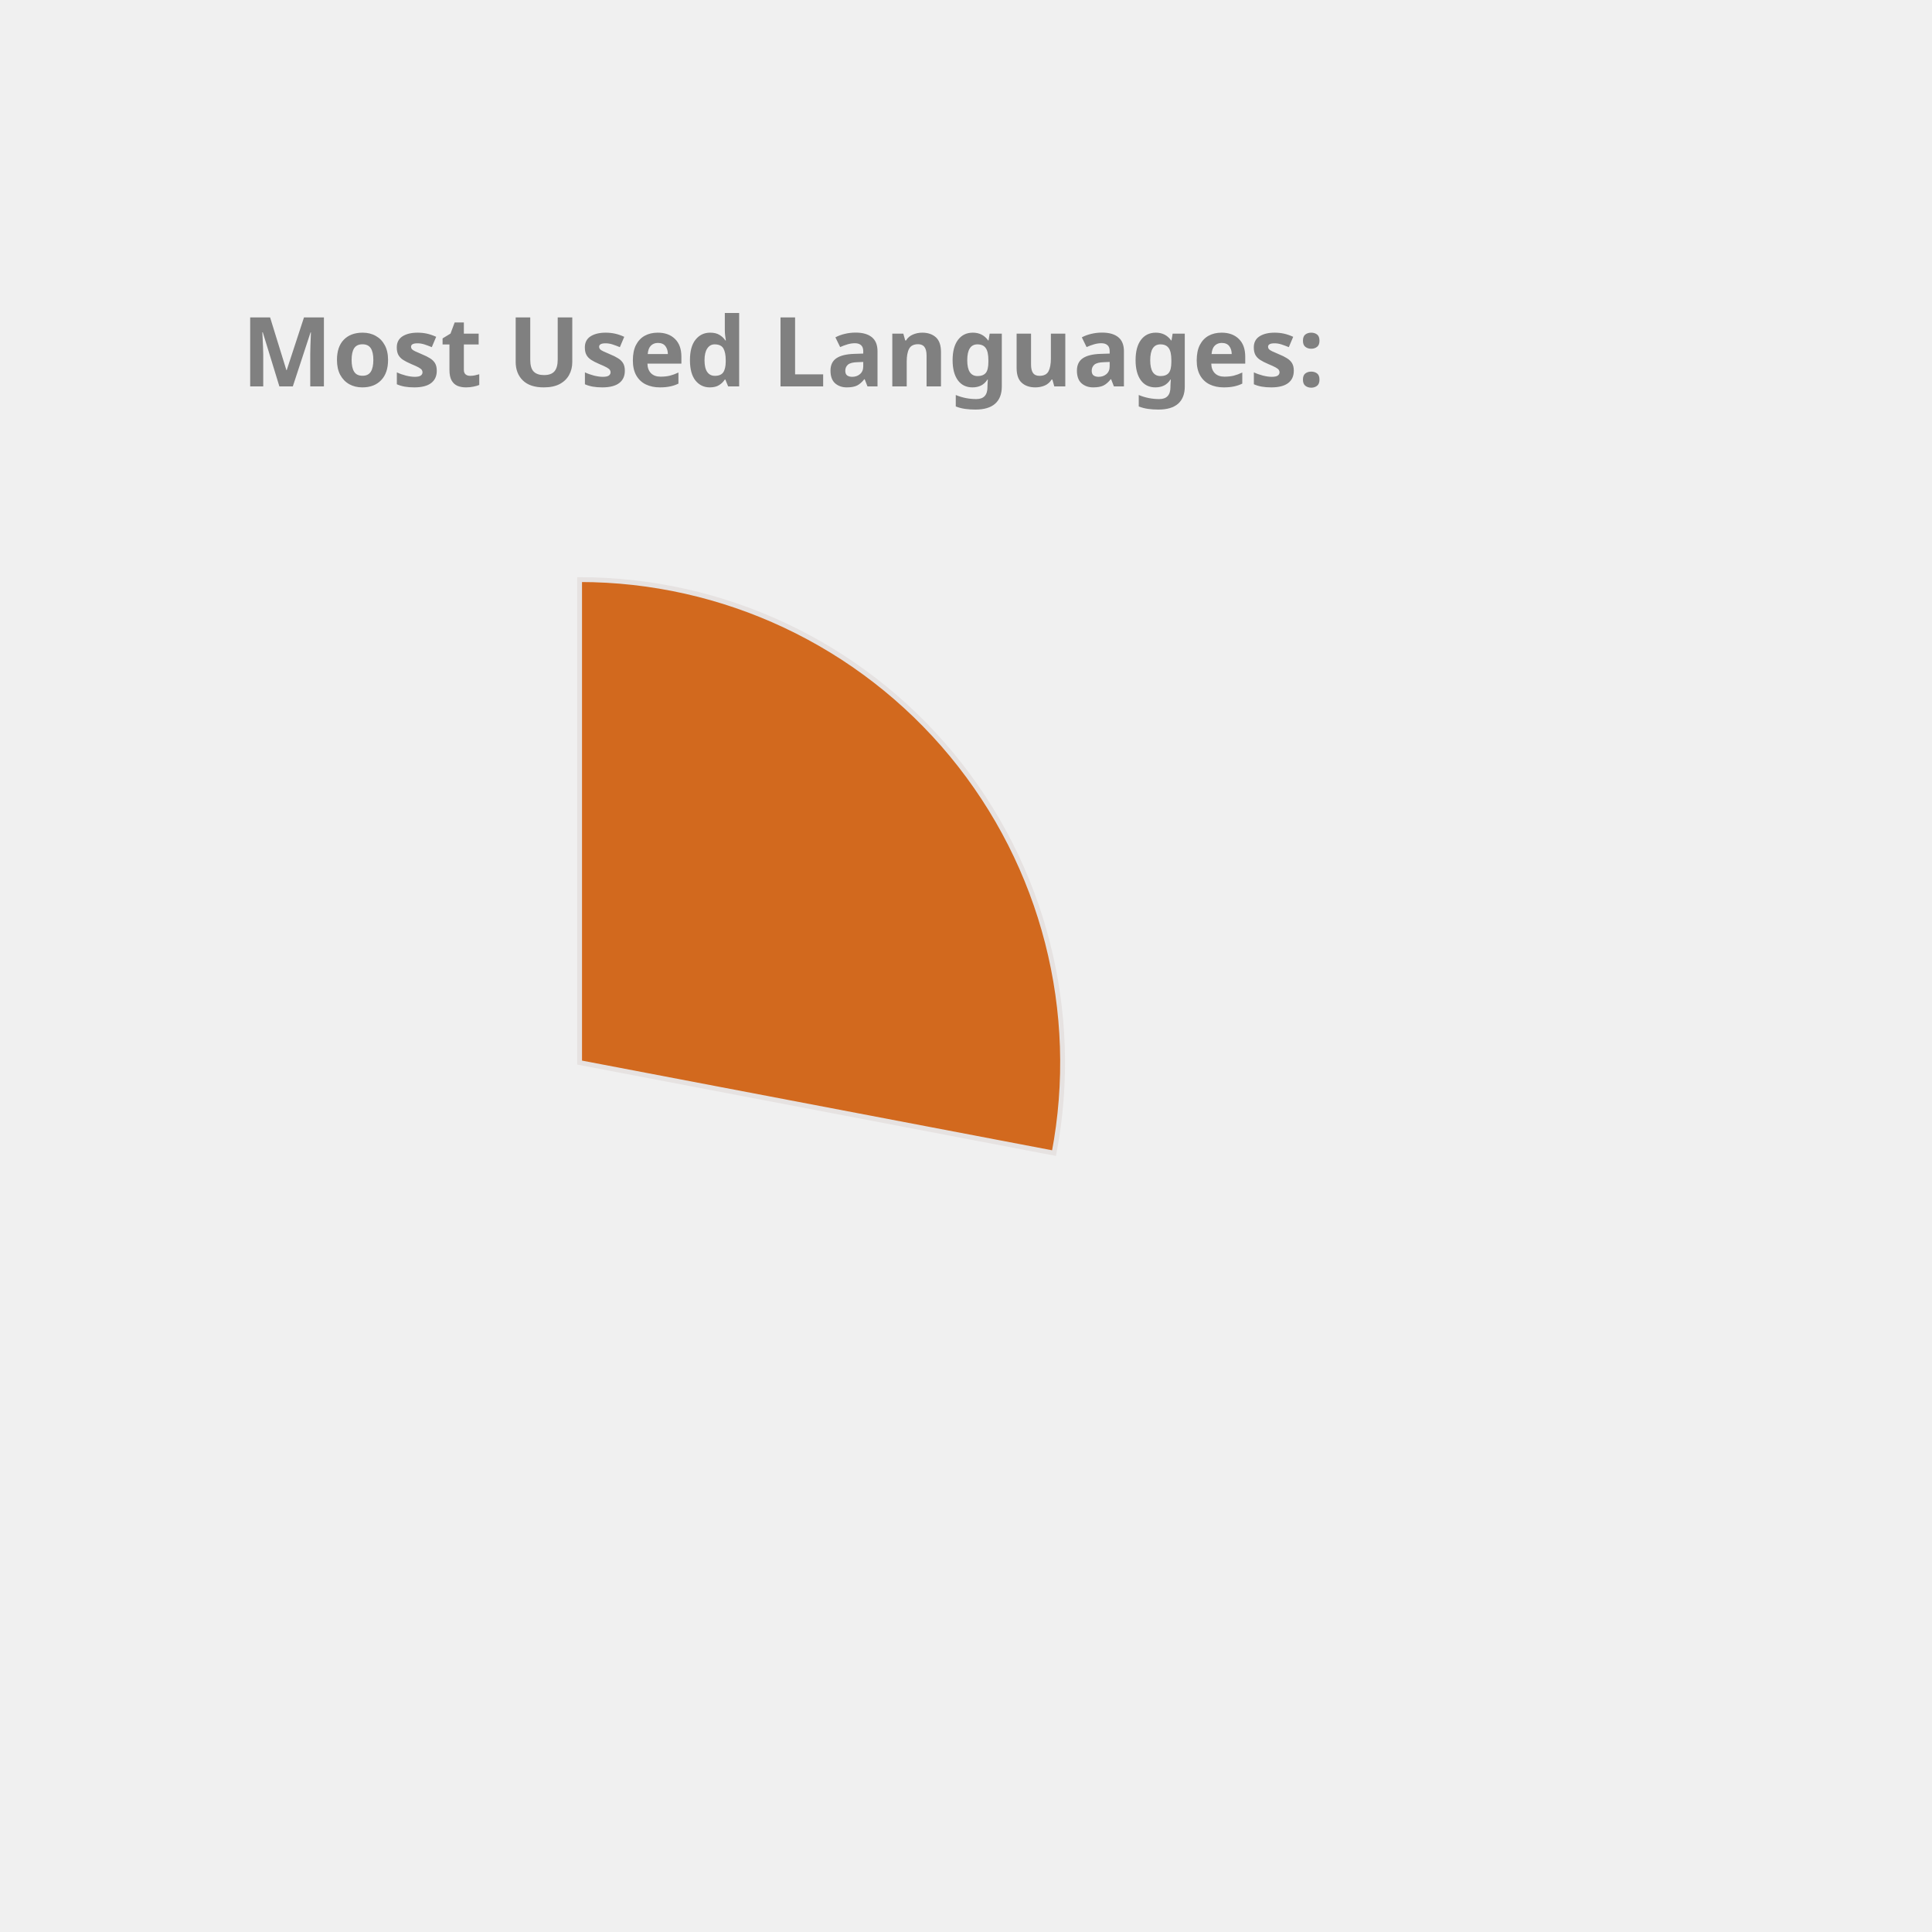
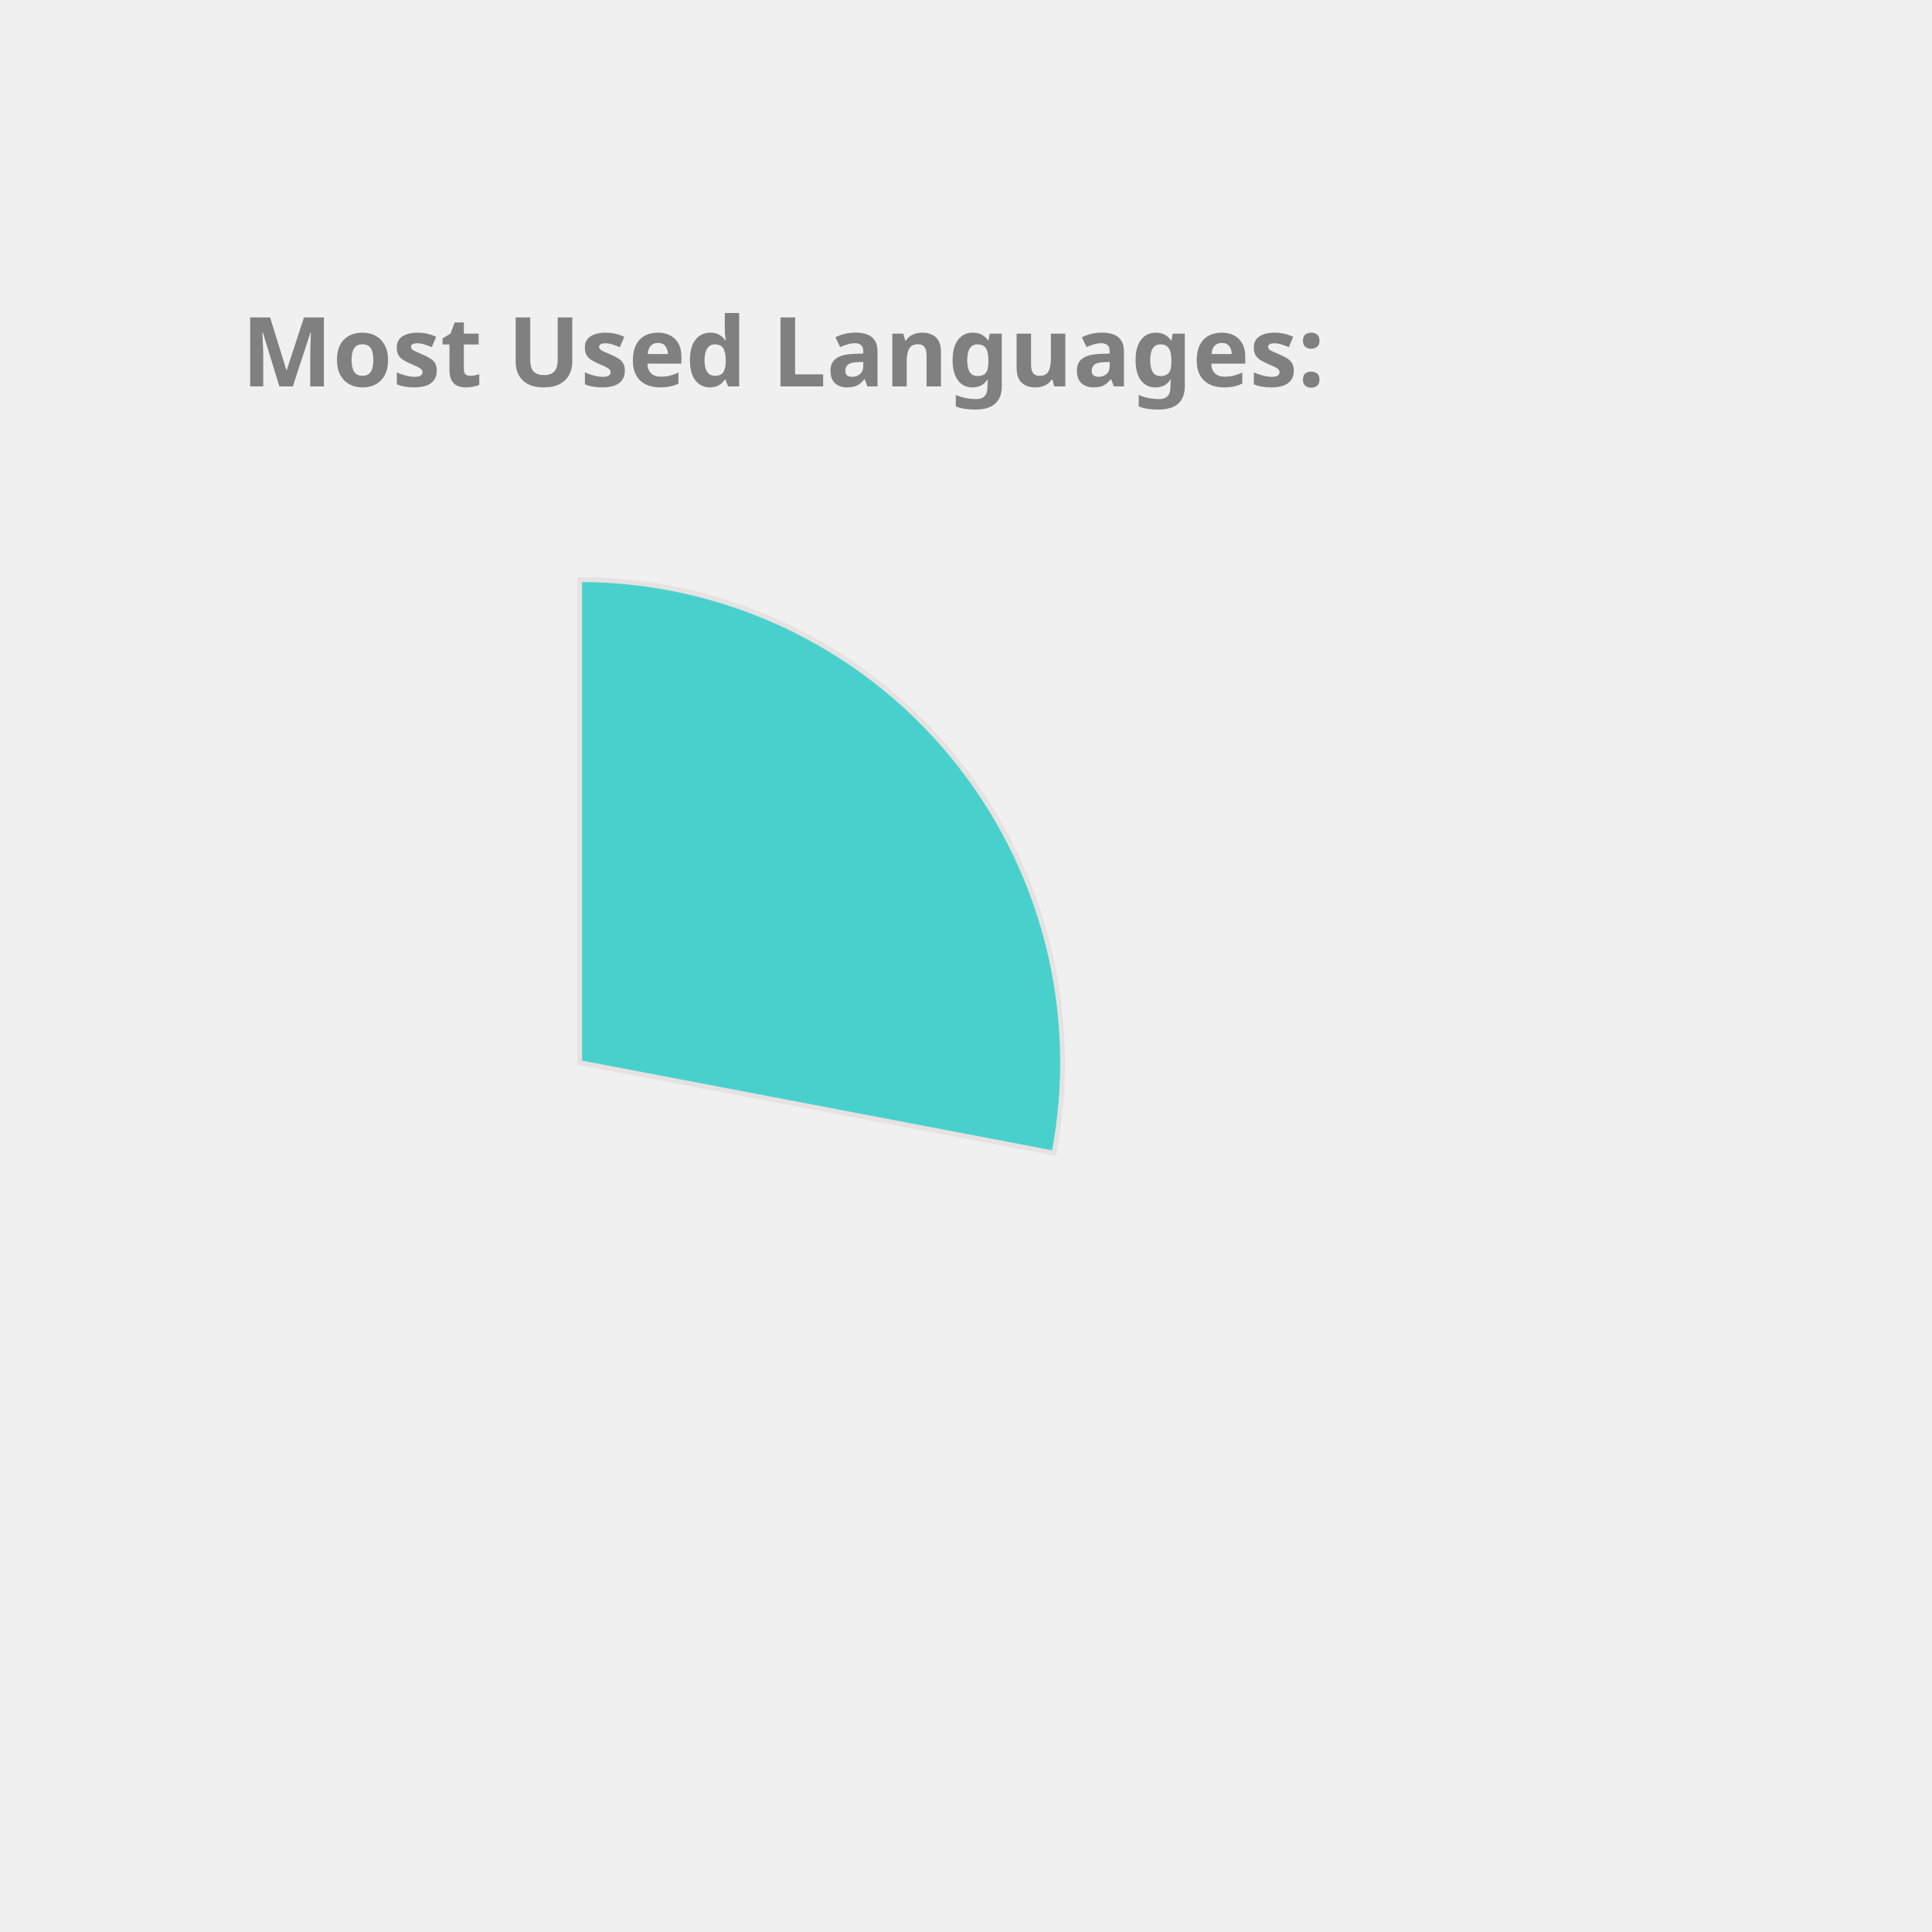
<svg xmlns="http://www.w3.org/2000/svg" height="350px" width="350px" viewBox="0 0 400 400">
  <style> 
        .label {
                font: bold 20px sans-serif;
                color: #404040;
                -webkit-text-stroke: 1px white;
        }

        path {
                stroke: #E6E2E1;
                stroke-width: 1px;
                transform: translate(60px, 100px);
        }

        .path_1 {
                animation: fadeIn 5s linear forwards;
        }

        .path_2 {
                transform: scale(0);
                animation: fadeIn 5s linear forwards 5s;
        }


        
        .path_3 {
                transform: scale(0);
                animation: fadeIn 5s linear forwards 10s;
        }


        .path_4 {
                transform: scale(0);
                animation: fadeIn 5s linear forwards 15s;
        }

        .path_5 {
                transform: scale(0);
                animation: fadeIn 5s linear forwards 20s;
        }

        .path_6 {
                transform: scale(0);
                animation: fadeIn 5s linear forwards 25s;
        }

        .path_7 {
                transform: scale(0);
                animation: fadeIn 5s linear forwards 30s;
        }

        .path_8 {
                transform: scale(0);
                animation: fadeIn 5s linear forwards 35s;
        }

        .path_9 {
                transform: scale(0);
                animation: fadeIn 5s linear forwards 40s;
        }

        .path_10 {
                transform: scale(0);
                animation: fadeIn 5s linear forwards 45s;
        }

        @keyframes fadeIn {
                0% {                        
                        transform: translate(250px, 300px) rotate(0deg) scale(0);
                        
                }
                50% {
                        transform: translate(150px, 220px) rotate(180deg) scale(0.5);
                        
                }
                
                100% {
                        transform: translate(60px, 120px) rotate(360deg) scale(1);
                        
                }
        }
        .txt_1 {
                opacity: 0;
                animation: txtShow 5s linear forwards 0s;
        }

        .txt_2 {
                opacity: 0;
                animation: txtShow 5s linear forwards 5s;
        }

        .txt_3 {
                opacity: 0;
                animation: txtShow 5s linear forwards 10s;
        }

        .txt_4 {
                opacity: 0;
                animation: txtShow 5s linear forwards 15s;
        }

        .txt_5 {
                opacity: 0;
                animation: txtShow 5s linear forwards 20s;
        }

        .txt_6 {
                opacity: 0;
                animation: txtShow 5s linear forwards 25s;
        }

        .txt_7 {
                opacity: 0;
                animation: txtShow 5s linear forwards 30s;
        }

        .txt_8 {
                opacity: 0;
                animation: txtShow 5s linear forwards 35s;
        }

        .txt_9 {
                opacity: 0;
                animation: txtShow 5s linear forwards 40s;
        }

        .txt_10 {
                opacity: 0;
                animation: txtShow 5s linear forwards 45s;
        }

        @keyframes txtShow {
                0% {                        
                        opacity: 0;
                        transform: translate(0px, 0px) scale(0);
                }
                100% {
                        opacity: 1;
                        transform: translate(0px, 0px) scale(1);
                        
                }
        }
</style>
-   <path class="path_1" d="M 60,120 L 60,20 A 100,100 0 0 1 158.229,138.738 Z" fill="Chocolate" stroke="#fff" stroke-width="2" />
-   <text class="txt_1" x="260" y="150" fill="Chocolate" stroke="Chocolate" stroke-width="1">JavaScript</text>
-   <path class="path_2" d="M 60,120 L 158.229,138.738 A 100,100 0 0 1 24.359,213.433 Z" fill="Orchid" stroke="#fff" stroke-width="2" />
-   <text class="txt_2" x="260" y="170" fill="Orchid" stroke="Orchid" stroke-width="1">C++</text>
-   <path class="path_3" d="M 60,120 L 24.359,213.433 A 100,100 0 0 1 -39.288,131.91 Z" fill="Tomato" stroke="#fff" stroke-width="2" />
-   <text class="txt_3" x="260" y="190" fill="Tomato" stroke="Tomato" stroke-width="1">Jupyter Notebook</text>
-   <path class="path_4" d="M 60,120 L -39.288,131.91 A 100,100 0 0 1 1.731,38.731 Z" fill="Crimson" stroke="#fff" stroke-width="2" />
-   <text class="txt_4" x="260" y="210" fill="Crimson" stroke="Crimson" stroke-width="1">Java</text>
-   <path class="path_5" d="M 60,120 L 1.731,38.731 A 100,100 0 0 1 54.976,20.126 Z" fill="CornflowerBlue" stroke="#fff" stroke-width="2" />
-   <text class="txt_5" x="260" y="230" fill="CornflowerBlue" stroke="CornflowerBlue" stroke-width="1">HTML</text>
-   <path class="path_6" d="M 60,120 L 54.976,20.126 A 100,100 0 0 1 60,20 Z" fill="Tan" stroke="#fff" stroke-width="2" />
-   <text class="txt_6" x="260" y="250" fill="Tan" stroke="Tan" stroke-width="1">CSS</text>
+   <path class="path_1" d="M 60,120 L 60,20 A 100,100 0 0 1 158.229,138.738 Z" fill="MediumTurquoise" stroke="#fff" stroke-width="2" />
+   <text class="txt_1" x="260" y="150" fill="MediumTurquoise" stroke="MediumTurquoise" stroke-width="1">JavaScript</text>
+   <path class="path_2" d="M 60,120 L 158.229,138.738 A 100,100 0 0 1 24.359,213.433 Z" fill="Salmon" stroke="#fff" stroke-width="2" />
+   <text class="txt_2" x="260" y="170" fill="Salmon" stroke="Salmon" stroke-width="1">C++</text>
+   <path class="path_3" d="M 60,120 L 24.359,213.433 A 100,100 0 0 1 -39.288,131.91 Z" fill="DodgerBlue" stroke="#fff" stroke-width="2" />
+   <text class="txt_3" x="260" y="190" fill="DodgerBlue" stroke="DodgerBlue" stroke-width="1">Jupyter Notebook</text>
+   <path class="path_4" d="M 60,120 L -39.288,131.91 A 100,100 0 0 1 1.731,38.731 Z" fill="Coral" stroke="#fff" stroke-width="2" />
+   <text class="txt_4" x="260" y="210" fill="Coral" stroke="Coral" stroke-width="1">Java</text>
+   <path class="path_5" d="M 60,120 L 1.731,38.731 A 100,100 0 0 1 54.976,20.126 Z" fill="LightSeaGreen" stroke="#fff" stroke-width="2" />
+   <text class="txt_5" x="260" y="230" fill="LightSeaGreen" stroke="LightSeaGreen" stroke-width="1">HTML</text>
+   <path class="path_6" d="M 60,120 L 54.976,20.126 A 100,100 0 0 1 60,20 Z" fill="Pink" stroke="#fff" stroke-width="2" />
+   <text class="txt_6" x="260" y="250" fill="Pink" stroke="Pink" stroke-width="1">CSS</text>
  <g class="label">
    <text x="50" y="80" fill="grey">Most Used Languages:</text>
  </g>
</svg>
